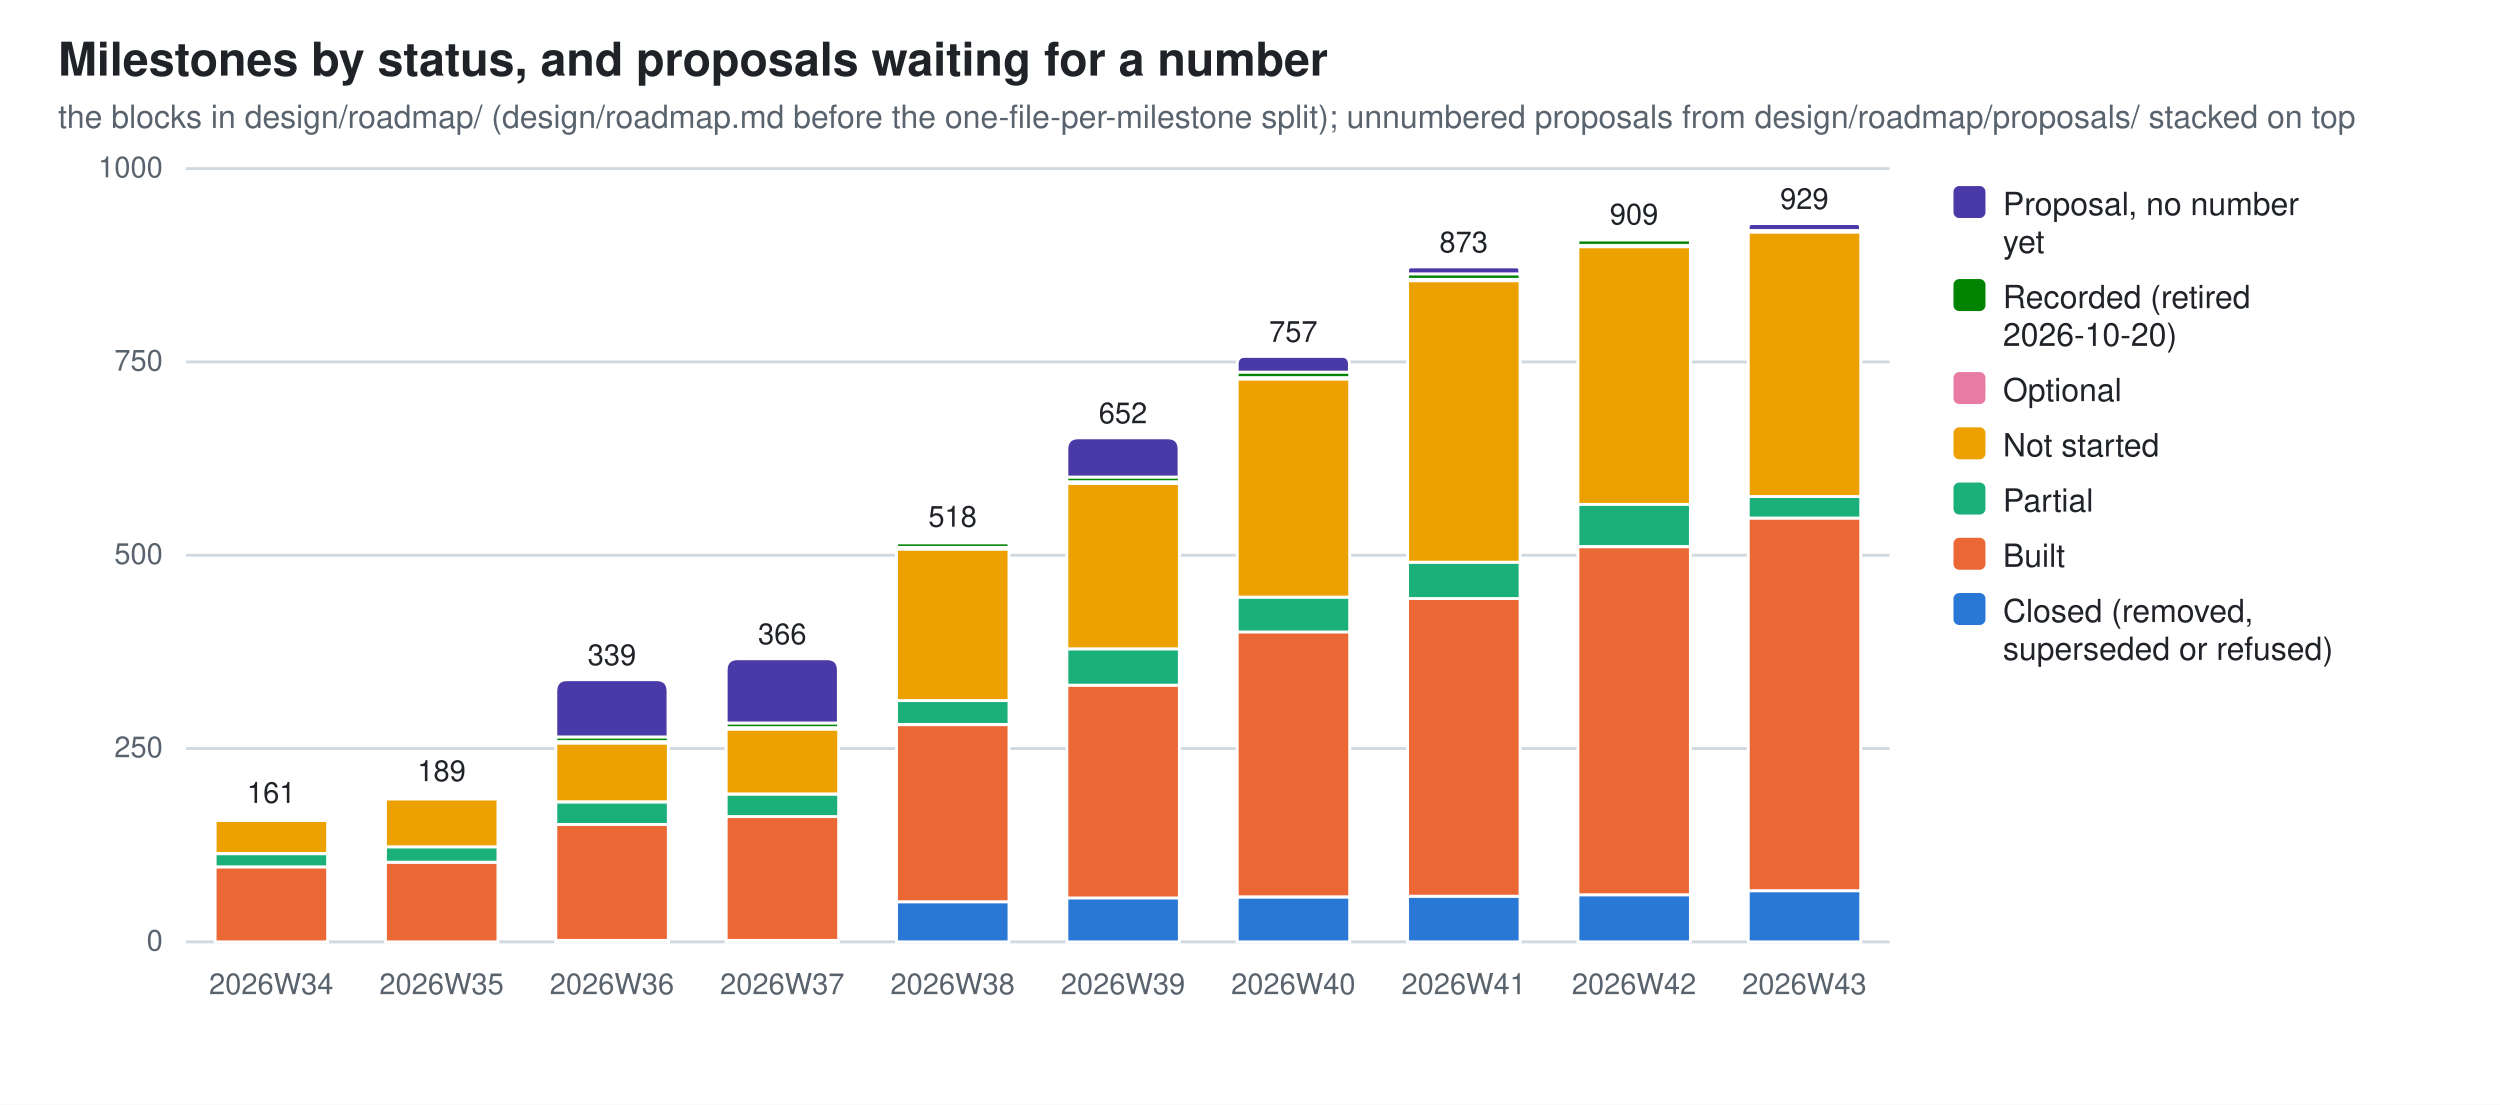
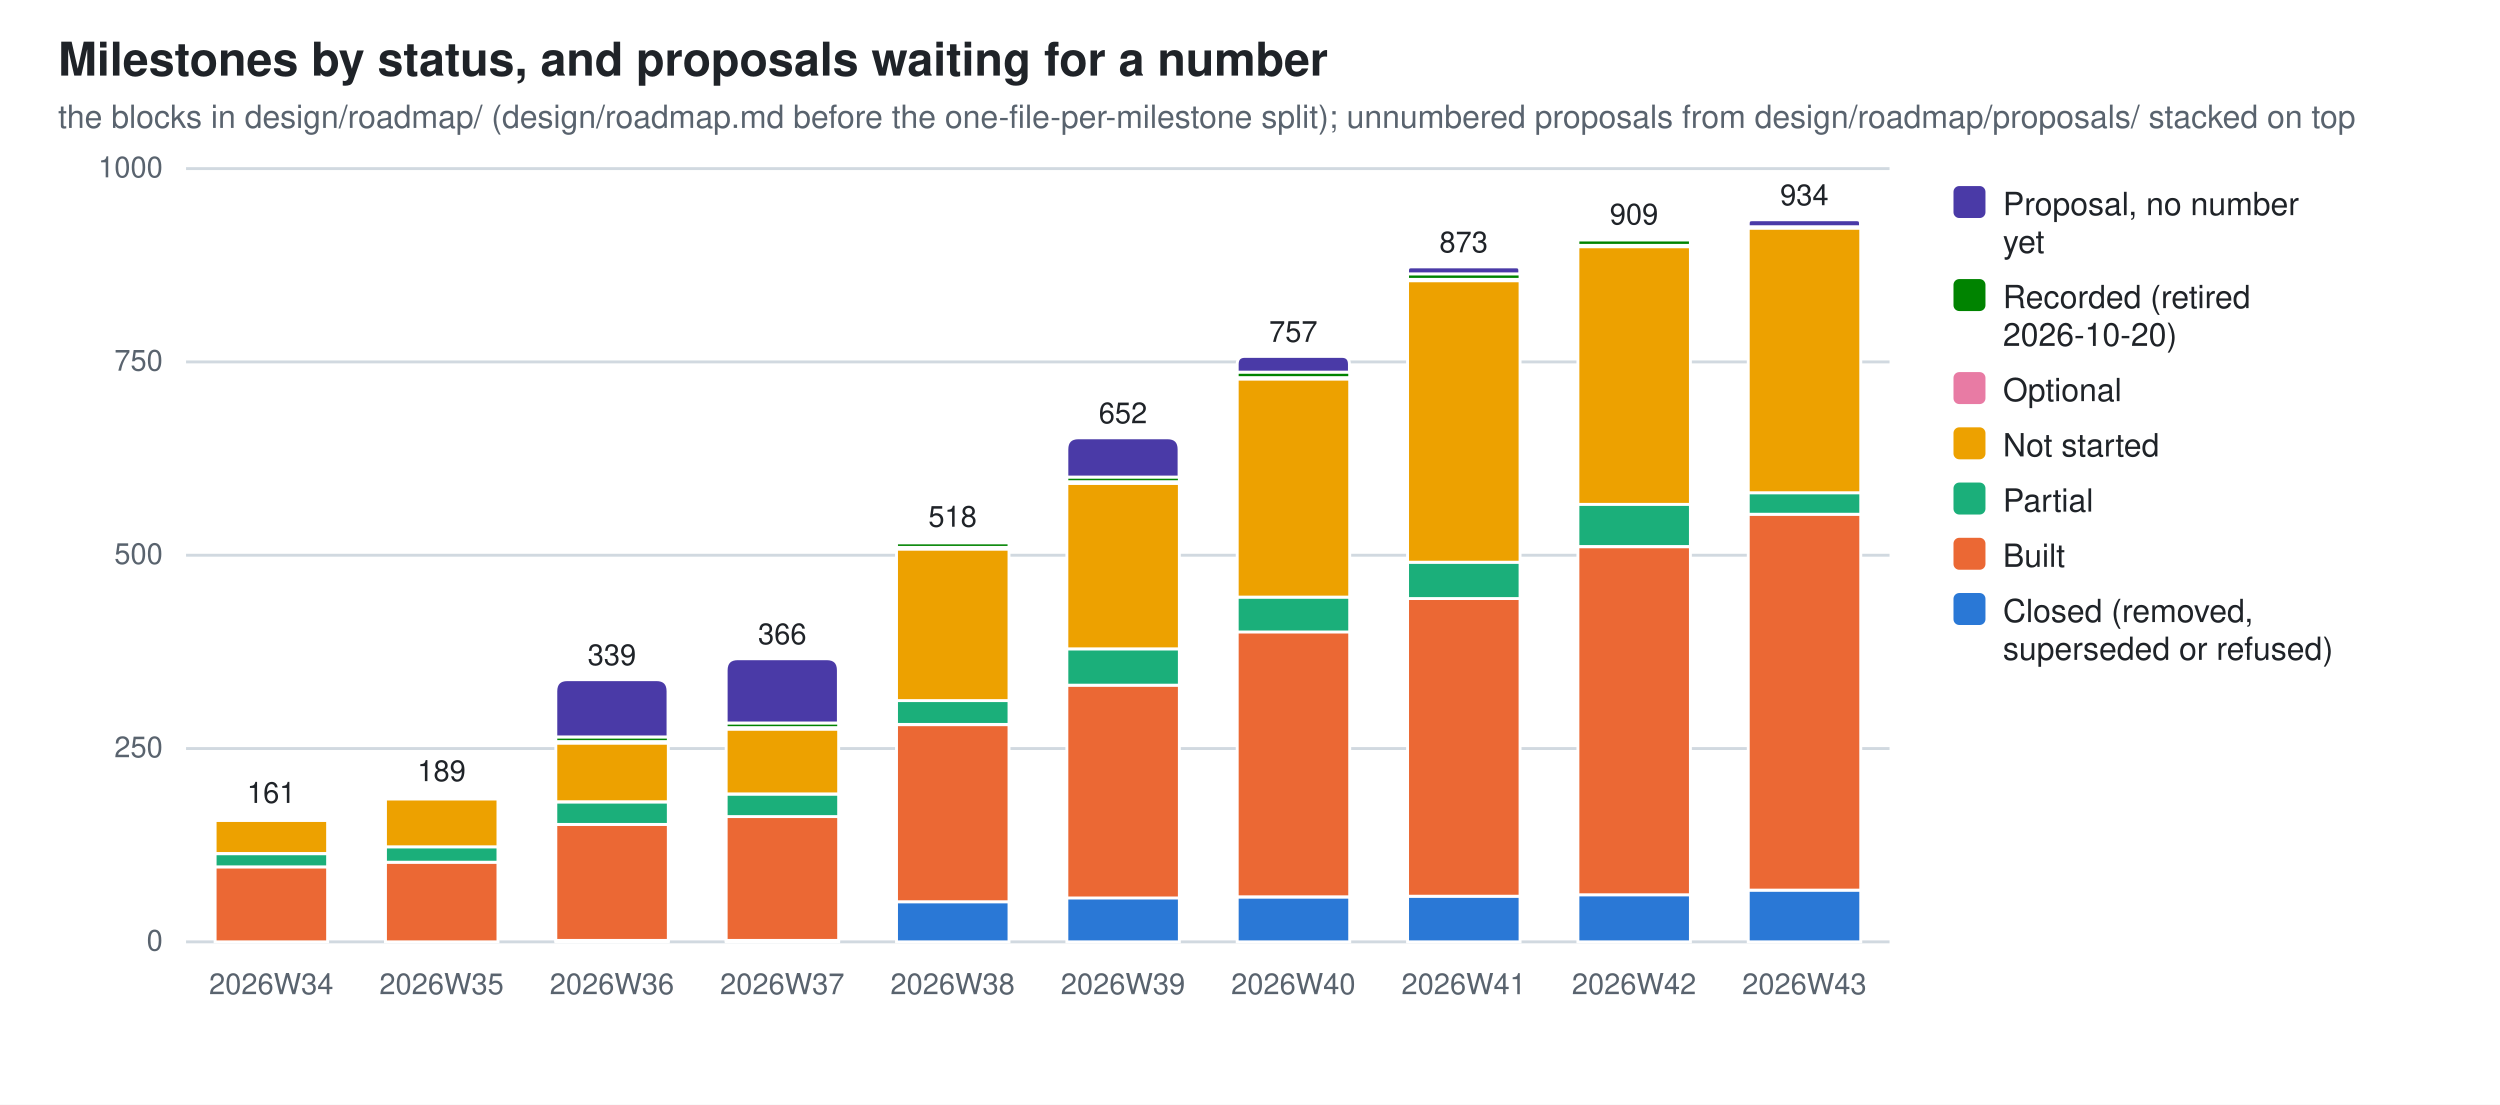
<svg xmlns="http://www.w3.org/2000/svg" width="860" height="380" viewBox="0 0 860 380" role="img" aria-label="Milestones by status, and proposals waiting for a number">
  <style>
  .bg{fill:#ffffff} .fg{fill:#1f2328} .mut{fill:#59636e} .grid{stroke:#d1d9e0}
  .seg{stroke:#ffffff;stroke-width:1}
  .val{paint-order:stroke;stroke:#ffffff;stroke-width:3px;stroke-linejoin:round}
  .s0{fill:#2a78d6}  .s1{fill:#eb6834}  .s2{fill:#1baf7a}  .s3{fill:#eda100}  .s4{fill:#e87ba4}  .s5{fill:#008300}  .s6{fill:#4a3aa7}
  @media (prefers-color-scheme: dark){
    .bg{fill:#0d1117} .fg{fill:#e6edf3} .mut{fill:#9198a1} .grid{stroke:#30363d}
    .seg{stroke:#0d1117} .val{stroke:#0d1117} .s0{fill:#3987e5} .s1{fill:#d95926} .s2{fill:#199e70} .s3{fill:#c98500} .s4{fill:#d55181} .s5{fill:#008300} .s6{fill:#9085e9}}
  text{font-family:-apple-system,BlinkMacSystemFont,"Segoe UI",Helvetica,Arial,sans-serif}
</style>
  <rect class="bg" width="860" height="380" />
  <text class="fg" x="20" y="26" font-size="16" font-weight="600">Milestones by status, and proposals waiting for a number</text>
  <text class="mut" x="20" y="44" font-size="11">the blocks in design/roadmap/ (design/roadmap.md before the one-file-per-milestone split); unnumbered proposals from design/roadmap/proposals/ stacked on top</text>
  <line class="grid" x1="64" y1="324.0" x2="650.0" y2="324.0" stroke-width="1" />
  <text class="mut" x="56" y="327.0" font-size="10" text-anchor="end">0</text>
  <line class="grid" x1="64" y1="257.5" x2="650.0" y2="257.5" stroke-width="1" />
  <text class="mut" x="56" y="260.5" font-size="10" text-anchor="end">250</text>
  <line class="grid" x1="64" y1="191.0" x2="650.0" y2="191.0" stroke-width="1" />
  <text class="mut" x="56" y="194.0" font-size="10" text-anchor="end">500</text>
  <line class="grid" x1="64" y1="124.5" x2="650.0" y2="124.5" stroke-width="1" />
  <text class="mut" x="56" y="127.5" font-size="10" text-anchor="end">750</text>
  <line class="grid" x1="64" y1="58.0" x2="650.0" y2="58.0" stroke-width="1" />
  <text class="mut" x="56" y="61.0" font-size="10" text-anchor="end">1000</text>
  <rect class="seg s1" x="74.0" y="298.2" width="38.7" height="25.8" />
  <rect class="seg s2" x="74.0" y="293.7" width="38.7" height="4.5" />
  <rect class="seg s3" x="74.0" y="282.2" width="38.7" height="11.4" />
  <rect class="seg s4" x="74.0" y="281.7" width="38.7" height="0.5" />
  <path class="seg s5" d="M74.0,281.7 V281.4 Q74.0,281.2 74.2,281.2 H112.4 Q112.6,281.2 112.6,281.4 V281.7 Z" />
  <text class="mut" x="93.3" y="342" font-size="10" text-anchor="middle">2026W34</text>
  <text class="fg val" x="93.3" y="276.2" font-size="10" text-anchor="middle">161</text>
  <rect class="seg s1" x="132.6" y="296.6" width="38.7" height="27.4" />
  <rect class="seg s2" x="132.6" y="291.3" width="38.7" height="5.3" />
  <rect class="seg s3" x="132.6" y="274.8" width="38.7" height="16.5" />
  <rect class="seg s4" x="132.6" y="274.3" width="38.7" height="0.5" />
  <path class="seg s5" d="M132.6,274.3 V274.0 Q132.6,273.7 132.8,273.7 H171.0 Q171.2,273.7 171.2,274.0 V274.3 Z" />
  <text class="mut" x="151.9" y="342" font-size="10" text-anchor="middle">2026W35</text>
  <text class="fg val" x="151.9" y="268.7" font-size="10" text-anchor="middle">189</text>
  <rect class="seg s0" x="191.2" y="323.5" width="38.7" height="0.5" />
  <rect class="seg s1" x="191.2" y="283.6" width="38.7" height="39.9" />
  <rect class="seg s2" x="191.2" y="275.9" width="38.7" height="7.7" />
  <rect class="seg s3" x="191.2" y="255.6" width="38.7" height="20.2" />
  <rect class="seg s4" x="191.2" y="255.1" width="38.7" height="0.5" />
  <rect class="seg s5" x="191.2" y="253.5" width="38.7" height="1.6" />
  <path class="seg s6" d="M191.2,253.5 V237.8 Q191.2,233.8 195.2,233.8 H225.8 Q229.8,233.8 229.8,237.8 V253.5 Z" />
  <text class="mut" x="210.5" y="342" font-size="10" text-anchor="middle">2026W36</text>
  <text class="fg val" x="210.5" y="228.8" font-size="10" text-anchor="middle">339</text>
  <rect class="seg s0" x="249.8" y="323.5" width="38.7" height="0.5" />
  <rect class="seg s1" x="249.8" y="280.9" width="38.7" height="42.6" />
  <rect class="seg s2" x="249.8" y="273.2" width="38.7" height="7.7" />
  <rect class="seg s3" x="249.8" y="250.8" width="38.7" height="22.3" />
  <rect class="seg s4" x="249.8" y="250.3" width="38.7" height="0.5" />
  <rect class="seg s5" x="249.8" y="248.7" width="38.7" height="1.6" />
  <path class="seg s6" d="M249.8,248.7 V230.6 Q249.8,226.6 253.8,226.6 H284.4 Q288.4,226.6 288.4,230.6 V248.7 Z" />
  <text class="mut" x="269.1" y="342" font-size="10" text-anchor="middle">2026W37</text>
  <text class="fg val" x="269.1" y="221.6" font-size="10" text-anchor="middle">366</text>
  <rect class="seg s0" x="308.4" y="310.2" width="38.7" height="13.8" />
  <rect class="seg s1" x="308.4" y="249.3" width="38.7" height="60.9" />
  <rect class="seg s2" x="308.4" y="241.0" width="38.7" height="8.2" />
  <rect class="seg s3" x="308.4" y="188.9" width="38.7" height="52.1" />
  <rect class="seg s4" x="308.4" y="188.3" width="38.7" height="0.5" />
  <rect class="seg s5" x="308.4" y="186.7" width="38.7" height="1.6" />
  <path class="seg s6" d="M308.4,186.7 V186.5 Q308.4,186.2 308.6,186.2 H346.8 Q347.0,186.2 347.0,186.5 V186.7 Z" />
  <text class="mut" x="327.7" y="342" font-size="10" text-anchor="middle">2026W38</text>
  <text class="fg val" x="327.7" y="181.2" font-size="10" text-anchor="middle">518</text>
  <rect class="seg s0" x="367.0" y="308.8" width="38.7" height="15.2" />
  <rect class="seg s1" x="367.0" y="235.7" width="38.7" height="73.2" />
  <rect class="seg s2" x="367.0" y="223.2" width="38.7" height="12.5" />
  <rect class="seg s3" x="367.0" y="166.3" width="38.7" height="56.9" />
  <rect class="seg s4" x="367.0" y="165.7" width="38.7" height="0.5" />
  <rect class="seg s5" x="367.0" y="164.1" width="38.7" height="1.6" />
  <path class="seg s6" d="M367.0,164.1 V154.6 Q367.0,150.6 371.0,150.6 H401.6 Q405.6,150.6 405.6,154.6 V164.1 Z" />
  <text class="mut" x="386.3" y="342" font-size="10" text-anchor="middle">2026W39</text>
  <text class="fg val" x="386.3" y="145.6" font-size="10" text-anchor="middle">652</text>
  <rect class="seg s0" x="425.6" y="308.6" width="38.7" height="15.4" />
  <rect class="seg s1" x="425.6" y="217.3" width="38.7" height="91.2" />
  <rect class="seg s2" x="425.6" y="205.4" width="38.7" height="12.0" />
  <rect class="seg s3" x="425.6" y="130.4" width="38.7" height="75.0" />
  <rect class="seg s4" x="425.6" y="129.8" width="38.7" height="0.5" />
  <rect class="seg s5" x="425.6" y="128.0" width="38.7" height="1.9" />
  <path class="seg s6" d="M425.6,128.0 V125.3 Q425.6,122.6 428.2,122.6 H461.6 Q464.2,122.6 464.2,125.3 V128.0 Z" />
  <text class="mut" x="444.9" y="342" font-size="10" text-anchor="middle">2026W40</text>
  <text class="fg val" x="444.9" y="117.6" font-size="10" text-anchor="middle">757</text>
  <rect class="seg s0" x="484.2" y="308.3" width="38.7" height="15.7" />
  <rect class="seg s1" x="484.2" y="205.9" width="38.7" height="102.4" />
  <rect class="seg s2" x="484.2" y="193.4" width="38.7" height="12.5" />
  <rect class="seg s3" x="484.2" y="96.6" width="38.7" height="96.8" />
  <rect class="seg s4" x="484.2" y="96.0" width="38.7" height="0.5" />
  <rect class="seg s5" x="484.2" y="94.2" width="38.7" height="1.9" />
  <path class="seg s6" d="M484.2,94.2 V93.0 Q484.2,91.8 485.4,91.8 H521.6 Q522.8,91.8 522.8,93.0 V94.2 Z" />
  <text class="mut" x="503.5" y="342" font-size="10" text-anchor="middle">2026W41</text>
  <text class="fg val" x="503.5" y="86.8" font-size="10" text-anchor="middle">873</text>
  <rect class="seg s0" x="542.8" y="307.8" width="38.7" height="16.2" />
  <rect class="seg s1" x="542.8" y="188.1" width="38.7" height="119.7" />
  <rect class="seg s2" x="542.8" y="173.4" width="38.7" height="14.6" />
  <rect class="seg s3" x="542.8" y="84.9" width="38.7" height="88.6" />
  <rect class="seg s4" x="542.8" y="84.3" width="38.7" height="0.5" />
  <rect class="seg s5" x="542.8" y="82.5" width="38.7" height="1.9" />
  <path class="seg s6" d="M542.8,82.5 V82.3 Q542.8,82.2 542.9,82.2 H581.3 Q581.4,82.2 581.4,82.3 V82.5 Z" />
  <text class="mut" x="562.1" y="342" font-size="10" text-anchor="middle">2026W42</text>
  <text class="fg val" x="562.1" y="77.2" font-size="10" text-anchor="middle">909</text>
-   <rect class="seg s0" x="601.4" y="306.4" width="38.7" height="17.6" />
-   <rect class="seg s1" x="601.4" y="178.2" width="38.7" height="128.2" />
-   <rect class="seg s2" x="601.4" y="170.8" width="38.7" height="7.4" />
-   <rect class="seg s3" x="601.4" y="79.8" width="38.7" height="91.0" />
-   <rect class="seg s4" x="601.4" y="79.3" width="38.7" height="0.5" />
-   <path class="seg s6" d="M601.4,79.3 V78.1 Q601.4,76.9 602.6,76.9 H638.8 Q640.0,76.9 640.0,78.1 V79.3 Z" />
+   <rect class="seg s0" x="601.4" y="306.2" width="38.7" height="17.8" />
+   <rect class="seg s1" x="601.4" y="176.9" width="38.7" height="129.3" />
+   <rect class="seg s2" x="601.4" y="169.5" width="38.7" height="7.4" />
+   <rect class="seg s3" x="601.4" y="78.5" width="38.7" height="91.0" />
+   <rect class="seg s4" x="601.4" y="77.9" width="38.7" height="0.5" />
+   <path class="seg s6" d="M601.4,78.0 V76.8 Q601.4,75.6 602.6,75.6 H638.8 Q640.0,75.6 640.0,76.8 V78.0 Z" />
  <text class="mut" x="620.7" y="342" font-size="10" text-anchor="middle">2026W43</text>
-   <text class="fg val" x="620.7" y="71.9" font-size="10" text-anchor="middle">929</text>
+   <text class="fg val" x="620.7" y="70.6" font-size="10" text-anchor="middle">934</text>
  <rect class="s6" x="672" y="64" width="11" height="11" rx="2" />
  <text class="fg" y="74" font-size="11">
    <tspan x="689" dy="0">Proposal, no number</tspan>
    <tspan x="689" dy="13">yet</tspan>
  </text>
  <rect class="s5" x="672" y="96" width="11" height="11" rx="2" />
  <text class="fg" y="106" font-size="11">
    <tspan x="689" dy="0">Recorded (retired</tspan>
    <tspan x="689" dy="13">2026-10-20)</tspan>
  </text>
  <rect class="s4" x="672" y="128" width="11" height="11" rx="2" />
  <text class="fg" y="138" font-size="11">
    <tspan x="689" dy="0">Optional</tspan>
  </text>
  <rect class="s3" x="672" y="147" width="11" height="11" rx="2" />
  <text class="fg" y="157" font-size="11">
    <tspan x="689" dy="0">Not started</tspan>
  </text>
  <rect class="s2" x="672" y="166" width="11" height="11" rx="2" />
  <text class="fg" y="176" font-size="11">
    <tspan x="689" dy="0">Partial</tspan>
  </text>
  <rect class="s1" x="672" y="185" width="11" height="11" rx="2" />
  <text class="fg" y="195" font-size="11">
    <tspan x="689" dy="0">Built</tspan>
  </text>
  <rect class="s0" x="672" y="204" width="11" height="11" rx="2" />
  <text class="fg" y="214" font-size="11">
    <tspan x="689" dy="0">Closed (removed,</tspan>
    <tspan x="689" dy="13">superseded or refused)</tspan>
  </text>
</svg>
